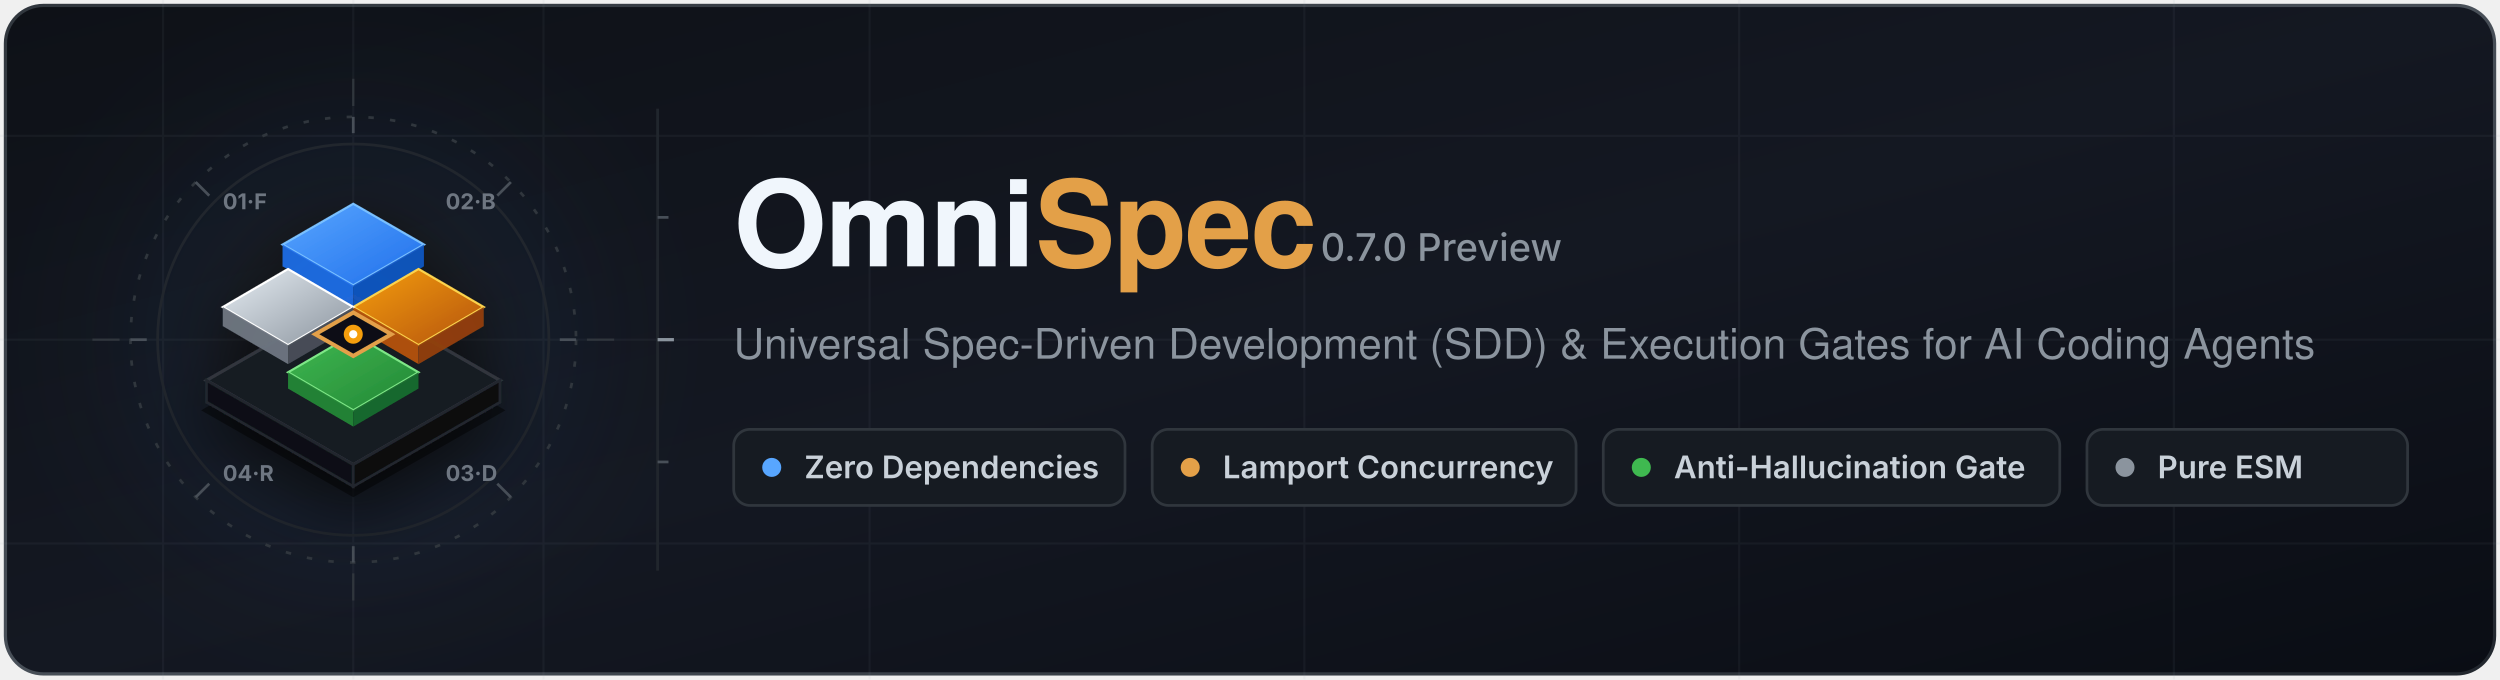
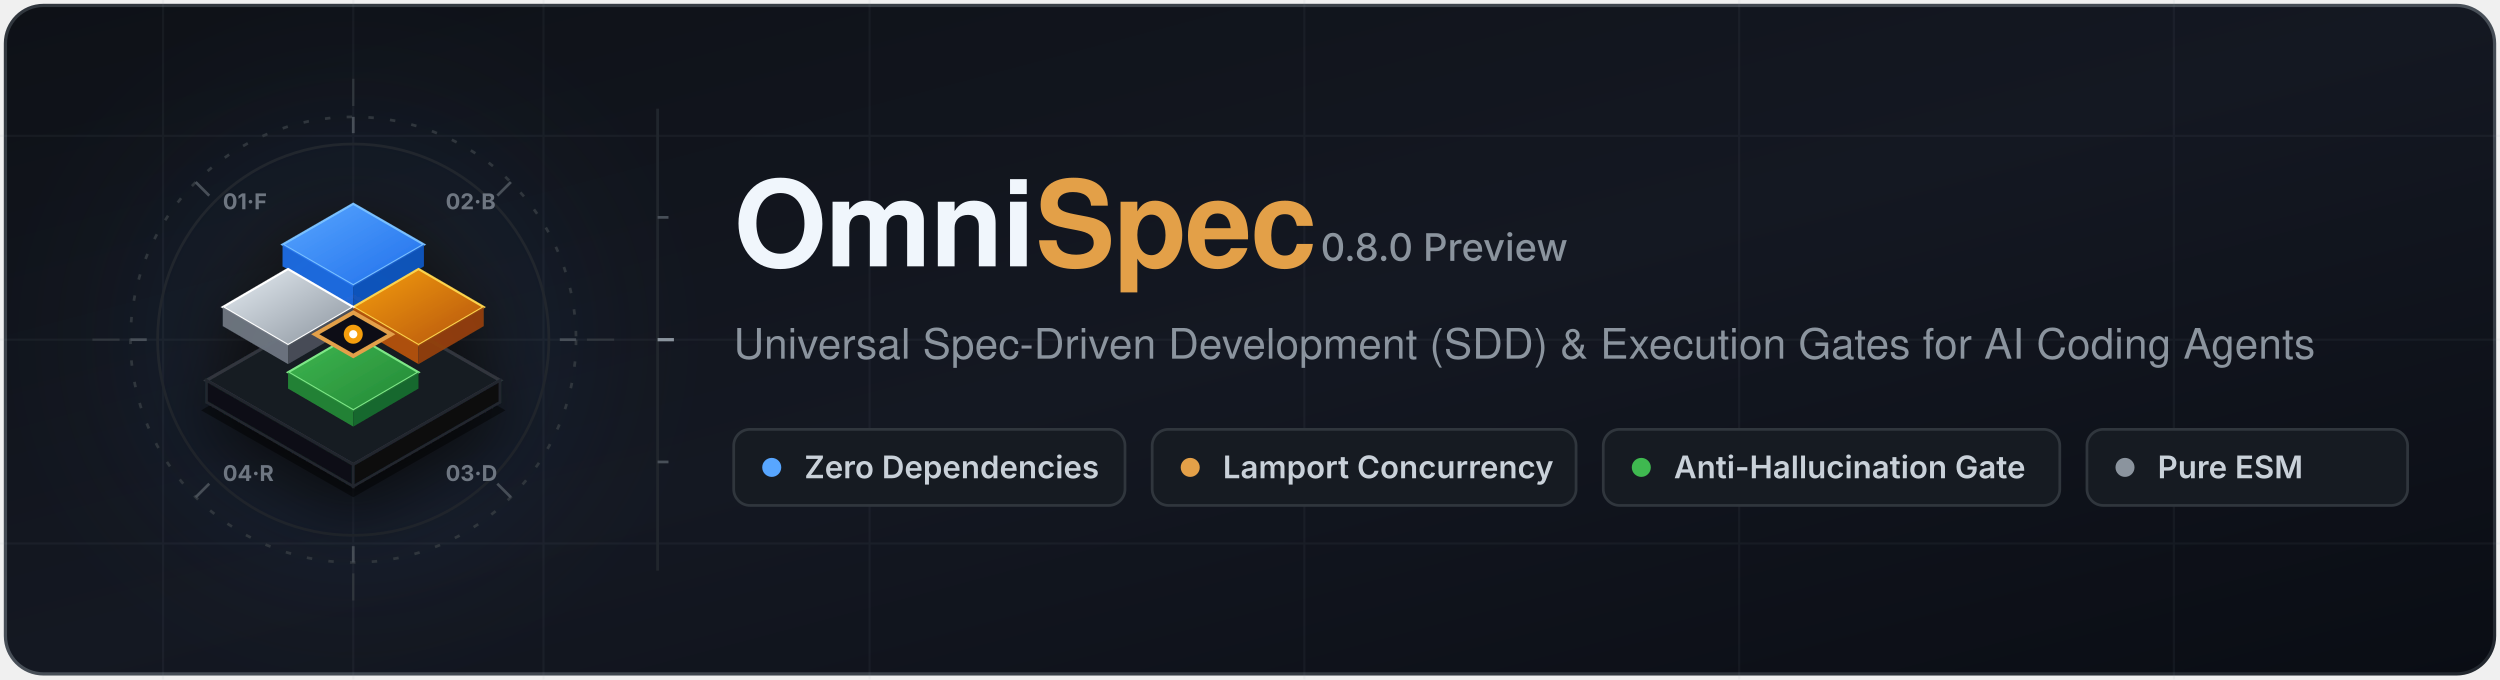
<svg xmlns="http://www.w3.org/2000/svg" viewBox="0 0 920 250" width="100%" height="250" fill="none">
  <defs>
    <linearGradient id="obsidian-bg" x1="0%" y1="0%" x2="100%" y2="100%">
      <stop offset="0%" stop-color="#0E1117" />
      <stop offset="50%" stop-color="#141822" />
      <stop offset="100%" stop-color="#0A0D14" />
    </linearGradient>
    <linearGradient id="border-line" x1="0%" y1="0%" x2="100%" y2="100%">
      <stop offset="0%" stop-color="#30363D" />
      <stop offset="50%" stop-color="#484F58" />
      <stop offset="100%" stop-color="#21262D" />
    </linearGradient>
    <linearGradient id="copper-amber" x1="0%" y1="0%" x2="100%" y2="100%">
      <stop offset="0%" stop-color="#F59E0B" />
      <stop offset="100%" stop-color="#B45309" />
    </linearGradient>
    <linearGradient id="slate-steel" x1="0%" y1="0%" x2="100%" y2="100%">
      <stop offset="0%" stop-color="#58A6FF" />
      <stop offset="100%" stop-color="#1F6FEB" />
    </linearGradient>
    <linearGradient id="sage-olive" x1="0%" y1="0%" x2="100%" y2="100%">
      <stop offset="0%" stop-color="#3FB950" />
      <stop offset="100%" stop-color="#238636" />
    </linearGradient>
    <linearGradient id="titanium-lead" x1="0%" y1="0%" x2="100%" y2="100%">
      <stop offset="0%" stop-color="#E6EDF3" />
      <stop offset="100%" stop-color="#8B949E" />
    </linearGradient>
    <radialGradient id="warm-ambient" cx="130" cy="125" r="140" gradientUnits="userSpaceOnUse">
      <stop offset="0%" stop-color="#F59E0B" stop-opacity="0.08" />
      <stop offset="50%" stop-color="#58A6FF" stop-opacity="0.04" />
      <stop offset="100%" stop-color="#0E1117" stop-opacity="0" />
    </radialGradient>
    <filter id="plinth-shadow" x="-30%" y="-30%" width="160%" height="160%">
      <feDropShadow dx="0" dy="8" stdDeviation="12" flood-color="#000000" flood-opacity="0.6" />
    </filter>
  </defs>
  <rect x="2" y="2" width="916" height="246" rx="14" fill="url(#obsidian-bg)" stroke="url(#border-line)" stroke-width="1.2" />
  <rect x="2" y="2" width="916" height="246" rx="14" fill="url(#warm-ambient)" />
  <g opacity="0.07" stroke="#8B949E" stroke-width="0.8">
    <line x1="60" y1="0" x2="60" y2="250" />
    <line x1="130" y1="0" x2="130" y2="250" />
    <line x1="200" y1="0" x2="200" y2="250" />
    <line x1="320" y1="0" x2="320" y2="250" />
    <line x1="480" y1="0" x2="480" y2="250" />
    <line x1="640" y1="0" x2="640" y2="250" />
    <line x1="800" y1="0" x2="800" y2="250" />
    <line x1="0" y1="50" x2="920" y2="50" />
    <line x1="0" y1="125" x2="920" y2="125" />
    <line x1="0" y1="200" x2="920" y2="200" />
  </g>
  <g transform="translate(130, 125)">
    <circle cx="0" cy="0" r="82" fill="none" stroke="#30363D" stroke-width="1" stroke-dasharray="2,6" />
    <circle cx="0" cy="0" r="72" fill="none" stroke="#21262D" stroke-width="1" />
    <g stroke="#484F58" stroke-width="1">
      <line x1="0" y1="-82" x2="0" y2="-76" />
      <line x1="0" y1="82" x2="0" y2="76" />
      <line x1="-82" y1="0" x2="-76" y2="0" />
      <line x1="82" y1="0" x2="76" y2="0" />
      <line x1="58" y1="-58" x2="53" y2="-53" />
      <line x1="-58" y1="-58" x2="-53" y2="-53" />
      <line x1="58" y1="58" x2="53" y2="53" />
      <line x1="-58" y1="58" x2="-53" y2="53" />
    </g>
    <g stroke="#30363D" stroke-width="0.8">
      <line x1="-96" y1="0" x2="-86" y2="0" />
      <line x1="86" y1="0" x2="96" y2="0" />
      <line x1="0" y1="-96" x2="0" y2="-86" />
      <line x1="0" y1="86" x2="0" y2="96" />
    </g>
    <g filter="url(#plinth-shadow)">
      <polygon points="0,58 56,26 0,-6 -56,26" fill="#000000" opacity="0.45" />
      <polygon points="0,-16 54,15 0,46 -54,15" fill="#161B22" stroke="#30363D" stroke-width="1.2" />
      <polygon points="-54,15 0,46 0,54 -54,23" fill="#0D1117" stroke="#21262D" stroke-width="1" />
      <polygon points="0,46 54,15 54,23 0,54" fill="#090C10" stroke="#21262D" stroke-width="1" />
      <g transform="translate(0, -18)">
        <polygon points="0,-32 26,-17 0,-2 -26,-17" fill="url(#slate-steel)" stroke="#79C0FF" stroke-width="0.8" />
        <polygon points="-26,-17 0,-2 0,6 -26,-9" fill="#1F6FEB" opacity="0.9" />
        <polygon points="0,-2 26,-17 26,-9 0,6" fill="#1158C7" opacity="0.9" />
      </g>
      <g transform="translate(24, -4)">
        <polygon points="0,-22 24,-8 0,6 -24,-8" fill="url(#copper-amber)" stroke="#FCD34D" stroke-width="0.8" />
        <polygon points="-24,-8 0,6 0,13 -24,-1" fill="#B45309" opacity="0.95" />
        <polygon points="0,6 24,-8 24,-1 0,13" fill="#92400E" opacity="0.95" />
      </g>
      <g transform="translate(0, 10)">
        <polygon points="0,-12 24,2 0,16 -24,2" fill="url(#sage-olive)" stroke="#7EE787" stroke-width="0.8" />
        <polygon points="-24,2 0,16 0,22 -24,8" fill="#238636" opacity="0.95" />
        <polygon points="0,16 24,2 24,8 0,22" fill="#196C2E" opacity="0.95" />
      </g>
      <g transform="translate(-24, -4)">
        <polygon points="0,-22 24,-8 0,6 -24,-8" fill="url(#titanium-lead)" stroke="#FFFFFF" stroke-width="0.8" />
        <polygon points="-24,-8 0,6 0,13 -24,-1" fill="#6E7681" opacity="0.95" />
        <polygon points="0,6 24,-8 24,-1 0,13" fill="#484F58" opacity="0.95" />
      </g>
      <polygon points="0,-10 14,-2 0,6 -14,-2" fill="#0D1117" stroke="#E3A048" stroke-width="1.5" />
      <circle cx="0" cy="-2" r="3.5" fill="#F59E0B" />
      <circle cx="0" cy="-2" r="1.5" fill="#FFFFFF" />
    </g>
    <text x="-48" y="-48" font-family="-apple-system, BlinkMacSystemFont, 'SF Mono', monospace" font-size="8" font-weight="700" fill="#6E7681">01·F</text>
    <text x="34" y="-48" font-family="-apple-system, BlinkMacSystemFont, 'SF Mono', monospace" font-size="8" font-weight="700" fill="#6E7681">02·B</text>
    <text x="34" y="52" font-family="-apple-system, BlinkMacSystemFont, 'SF Mono', monospace" font-size="8" font-weight="700" fill="#6E7681">03·D</text>
    <text x="-48" y="52" font-family="-apple-system, BlinkMacSystemFont, 'SF Mono', monospace" font-size="8" font-weight="700" fill="#6E7681">04·R</text>
  </g>
  <line x1="242" y1="40" x2="242" y2="210" stroke="#21262D" stroke-width="1" />
  <line x1="242" y1="80" x2="246" y2="80" stroke="#484F58" stroke-width="1" />
  <line x1="242" y1="125" x2="248" y2="125" stroke="#8B949E" stroke-width="1.2" />
  <line x1="242" y1="170" x2="246" y2="170" stroke="#484F58" stroke-width="1" />
  <g transform="translate(270, 56)">
    <g>
      <text x="0" y="42" font-family="-apple-system, BlinkMacSystemFont, 'Segoe UI', Helvetica, Arial, sans-serif" font-size="44" font-weight="800" letter-spacing="-0.5" fill="#F0F6FC">
        Omni<tspan fill="#E3A048">Spec</tspan>
      </text>
-       <text x="216" y="40" font-family="-apple-system, BlinkMacSystemFont, 'SF Mono', monospace" font-size="14" font-weight="500" fill="#8B949E">0.7.0 Preview</text>
+       <text x="216" y="40" font-family="-apple-system, BlinkMacSystemFont, 'SF Mono', monospace" font-size="14" font-weight="500" fill="#8B949E">0.8.0 Preview</text>
    </g>
    <text x="0" y="76" font-family="-apple-system, BlinkMacSystemFont, 'Segoe UI', Helvetica, Arial, sans-serif" font-size="15.5" font-weight="450" fill="#8B949E" letter-spacing="0.1">
      Universal Spec-Driven Development (SDD) &amp; Execution Gates for AI Coding Agents
    </text>
    <g transform="translate(0, 102)">
      <g>
        <rect x="0" y="0" width="144" height="28" rx="6" fill="#161B22" stroke="#30363D" stroke-width="1" />
        <circle cx="14" cy="14" r="3.5" fill="#58A6FF" />
        <text x="26" y="18" font-family="-apple-system, BlinkMacSystemFont, 'Segoe UI', sans-serif" font-size="11.5" font-weight="600" fill="#C9D1D9">Zero Dependencies</text>
      </g>
      <g transform="translate(154, 0)">
        <rect x="0" y="0" width="156" height="28" rx="6" fill="#161B22" stroke="#30363D" stroke-width="1" />
        <circle cx="14" cy="14" r="3.5" fill="#E3A048" />
        <text x="26" y="18" font-family="-apple-system, BlinkMacSystemFont, 'Segoe UI', sans-serif" font-size="11.5" font-weight="600" fill="#C9D1D9">Lamport Concurrency</text>
      </g>
      <g transform="translate(320, 0)">
        <rect x="0" y="0" width="168" height="28" rx="6" fill="#161B22" stroke="#30363D" stroke-width="1" />
        <circle cx="14" cy="14" r="3.5" fill="#3FB950" />
        <text x="26" y="18" font-family="-apple-system, BlinkMacSystemFont, 'Segoe UI', sans-serif" font-size="11.5" font-weight="600" fill="#C9D1D9">Anti-Hallucination Gate</text>
      </g>
      <g transform="translate(498, 0)">
        <rect x="0" y="0" width="118" height="28" rx="6" fill="#161B22" stroke="#30363D" stroke-width="1" />
        <circle cx="14" cy="14" r="3.5" fill="#8B949E" />
        <text x="26" y="18" font-family="-apple-system, BlinkMacSystemFont, 'Segoe UI', sans-serif" font-size="11.5" font-weight="600" fill="#C9D1D9">Pure ESM</text>
      </g>
    </g>
  </g>
</svg>
